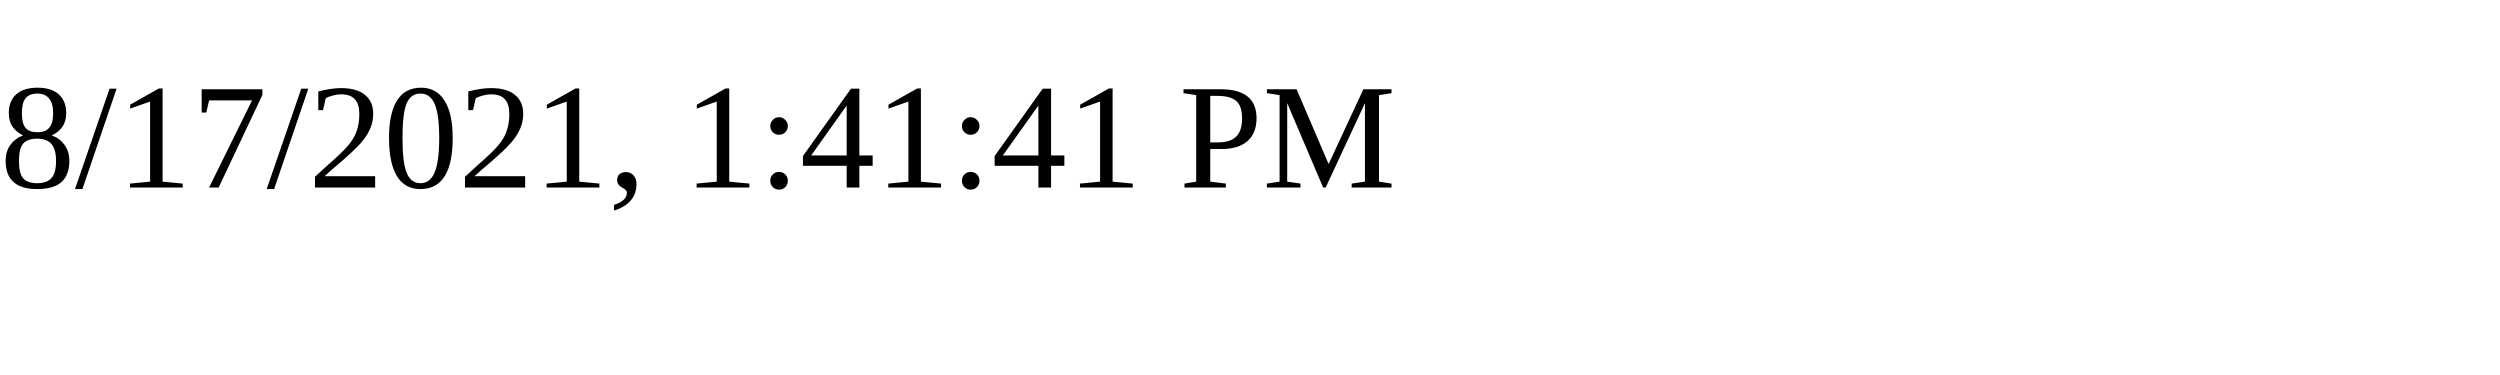
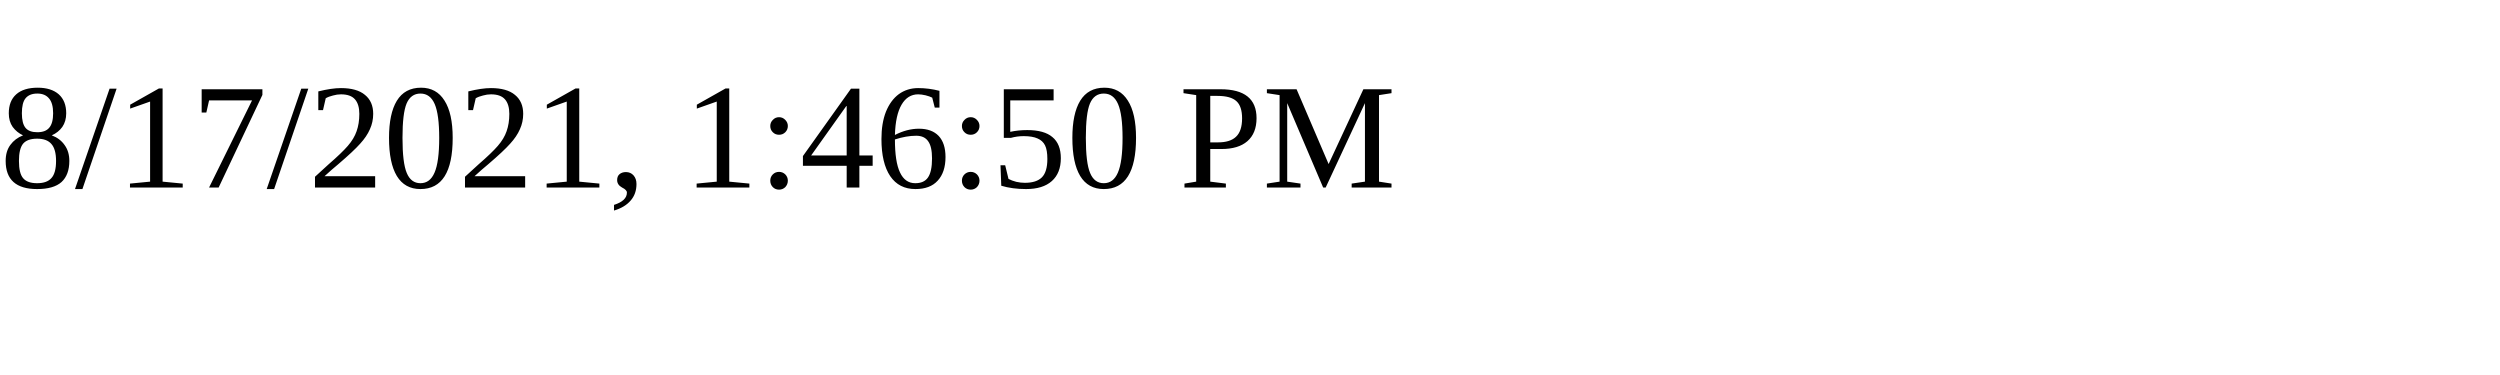
<svg xmlns="http://www.w3.org/2000/svg" height="30" width="200">
-   <text x="0" y="15">8/17/2021, 1:41:41 PM</text>
+   <text x="0" y="15">8/17/2021, 1:46:50 PM</text>
</svg>
